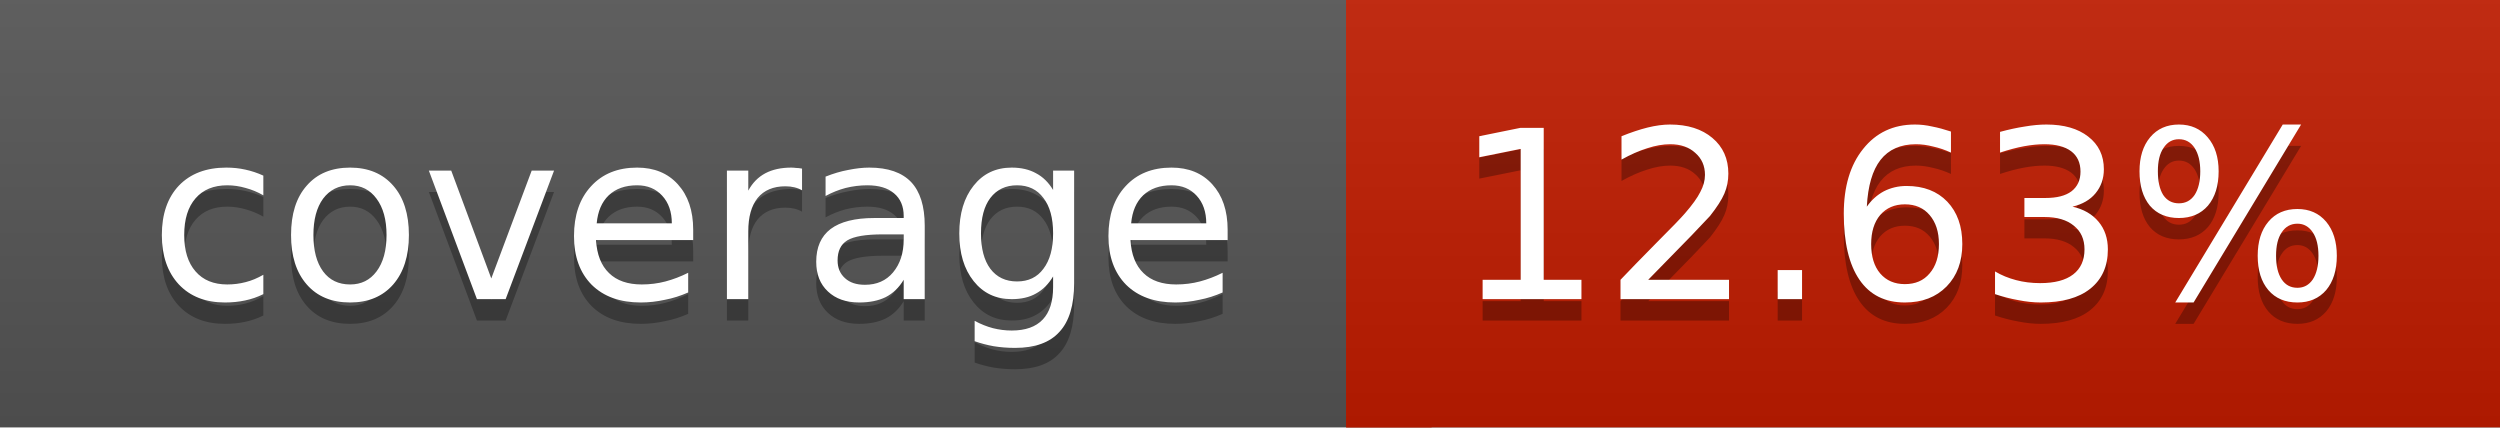
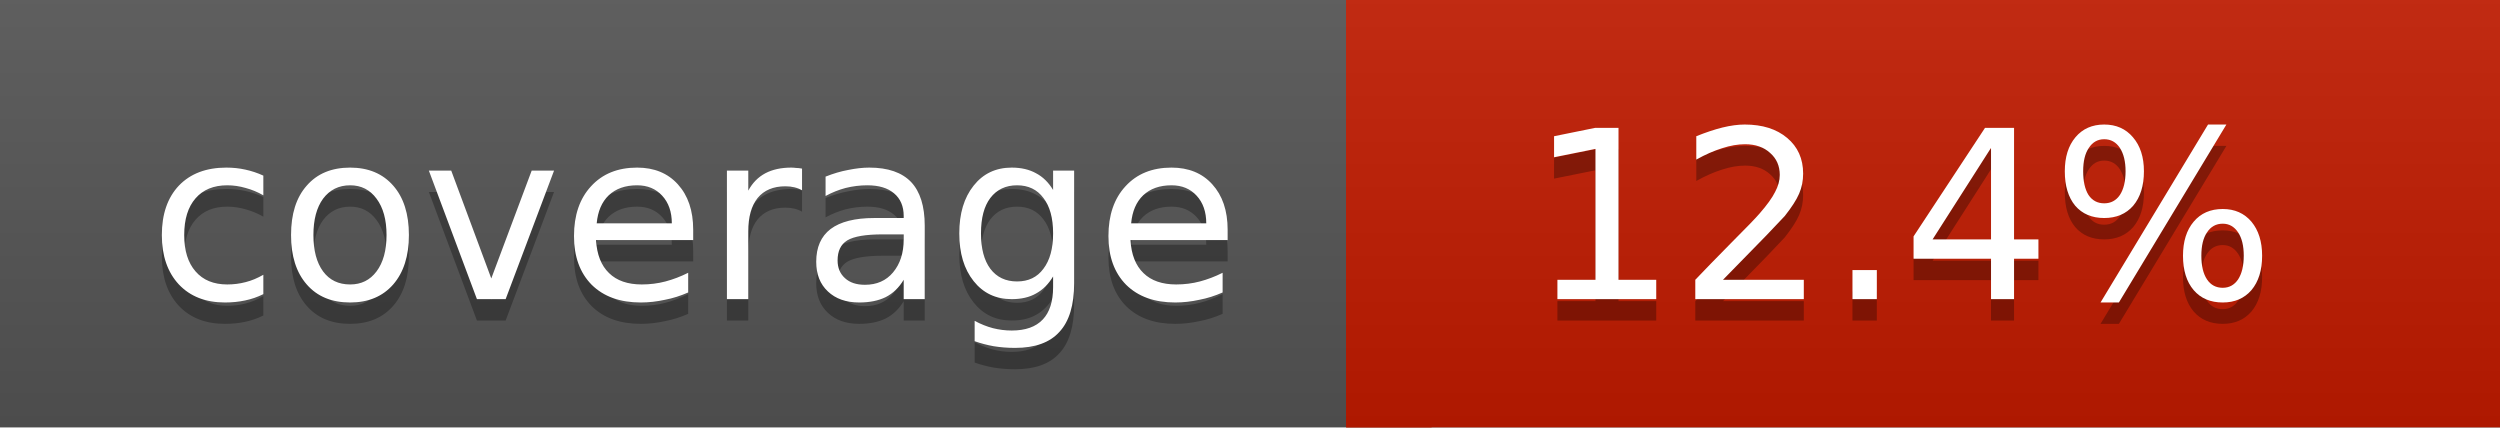
<svg xmlns="http://www.w3.org/2000/svg" width="117" height="20">
  <linearGradient id="a" x2="0" y2="100%">
    <stop offset="0" stop-color="#bbb" stop-opacity=".1" />
    <stop offset="1" stop-opacity=".1" />
  </linearGradient>
  <rect rx="0" width="117" height="20" fill="#555" />
-   <rect rx="0" x="63" width="54" height="20" fill="#c11c00" />
-   <path fill="#c11c00" d="M63 0h4v20h-4z" />
+   <rect rx="0" x="63" width="54" height="20" fill="#c21b00" />
+   <path fill="#c21b00" d="M63 0h4v20h-4z" />
  <rect rx="0" width="117" height="20" fill="url(#a)" />
  <g fill="#fff" text-anchor="middle" font-family="DejaVu Sans,Verdana,Geneva,sans-serif" font-size="11">
    <text x="32.5" y="15" fill="#010101" fill-opacity=".3">coverage</text>
    <text x="32.5" y="14">coverage</text>
-     <text x="89" y="15" fill="#010101" fill-opacity=".3">12.63%</text>
-     <text x="89" y="14">12.63%</text>
+     <text x="89" y="15" fill="#010101" fill-opacity=".3">12.4%</text>
+     <text x="89" y="14">12.4%</text>
  </g>
</svg>
